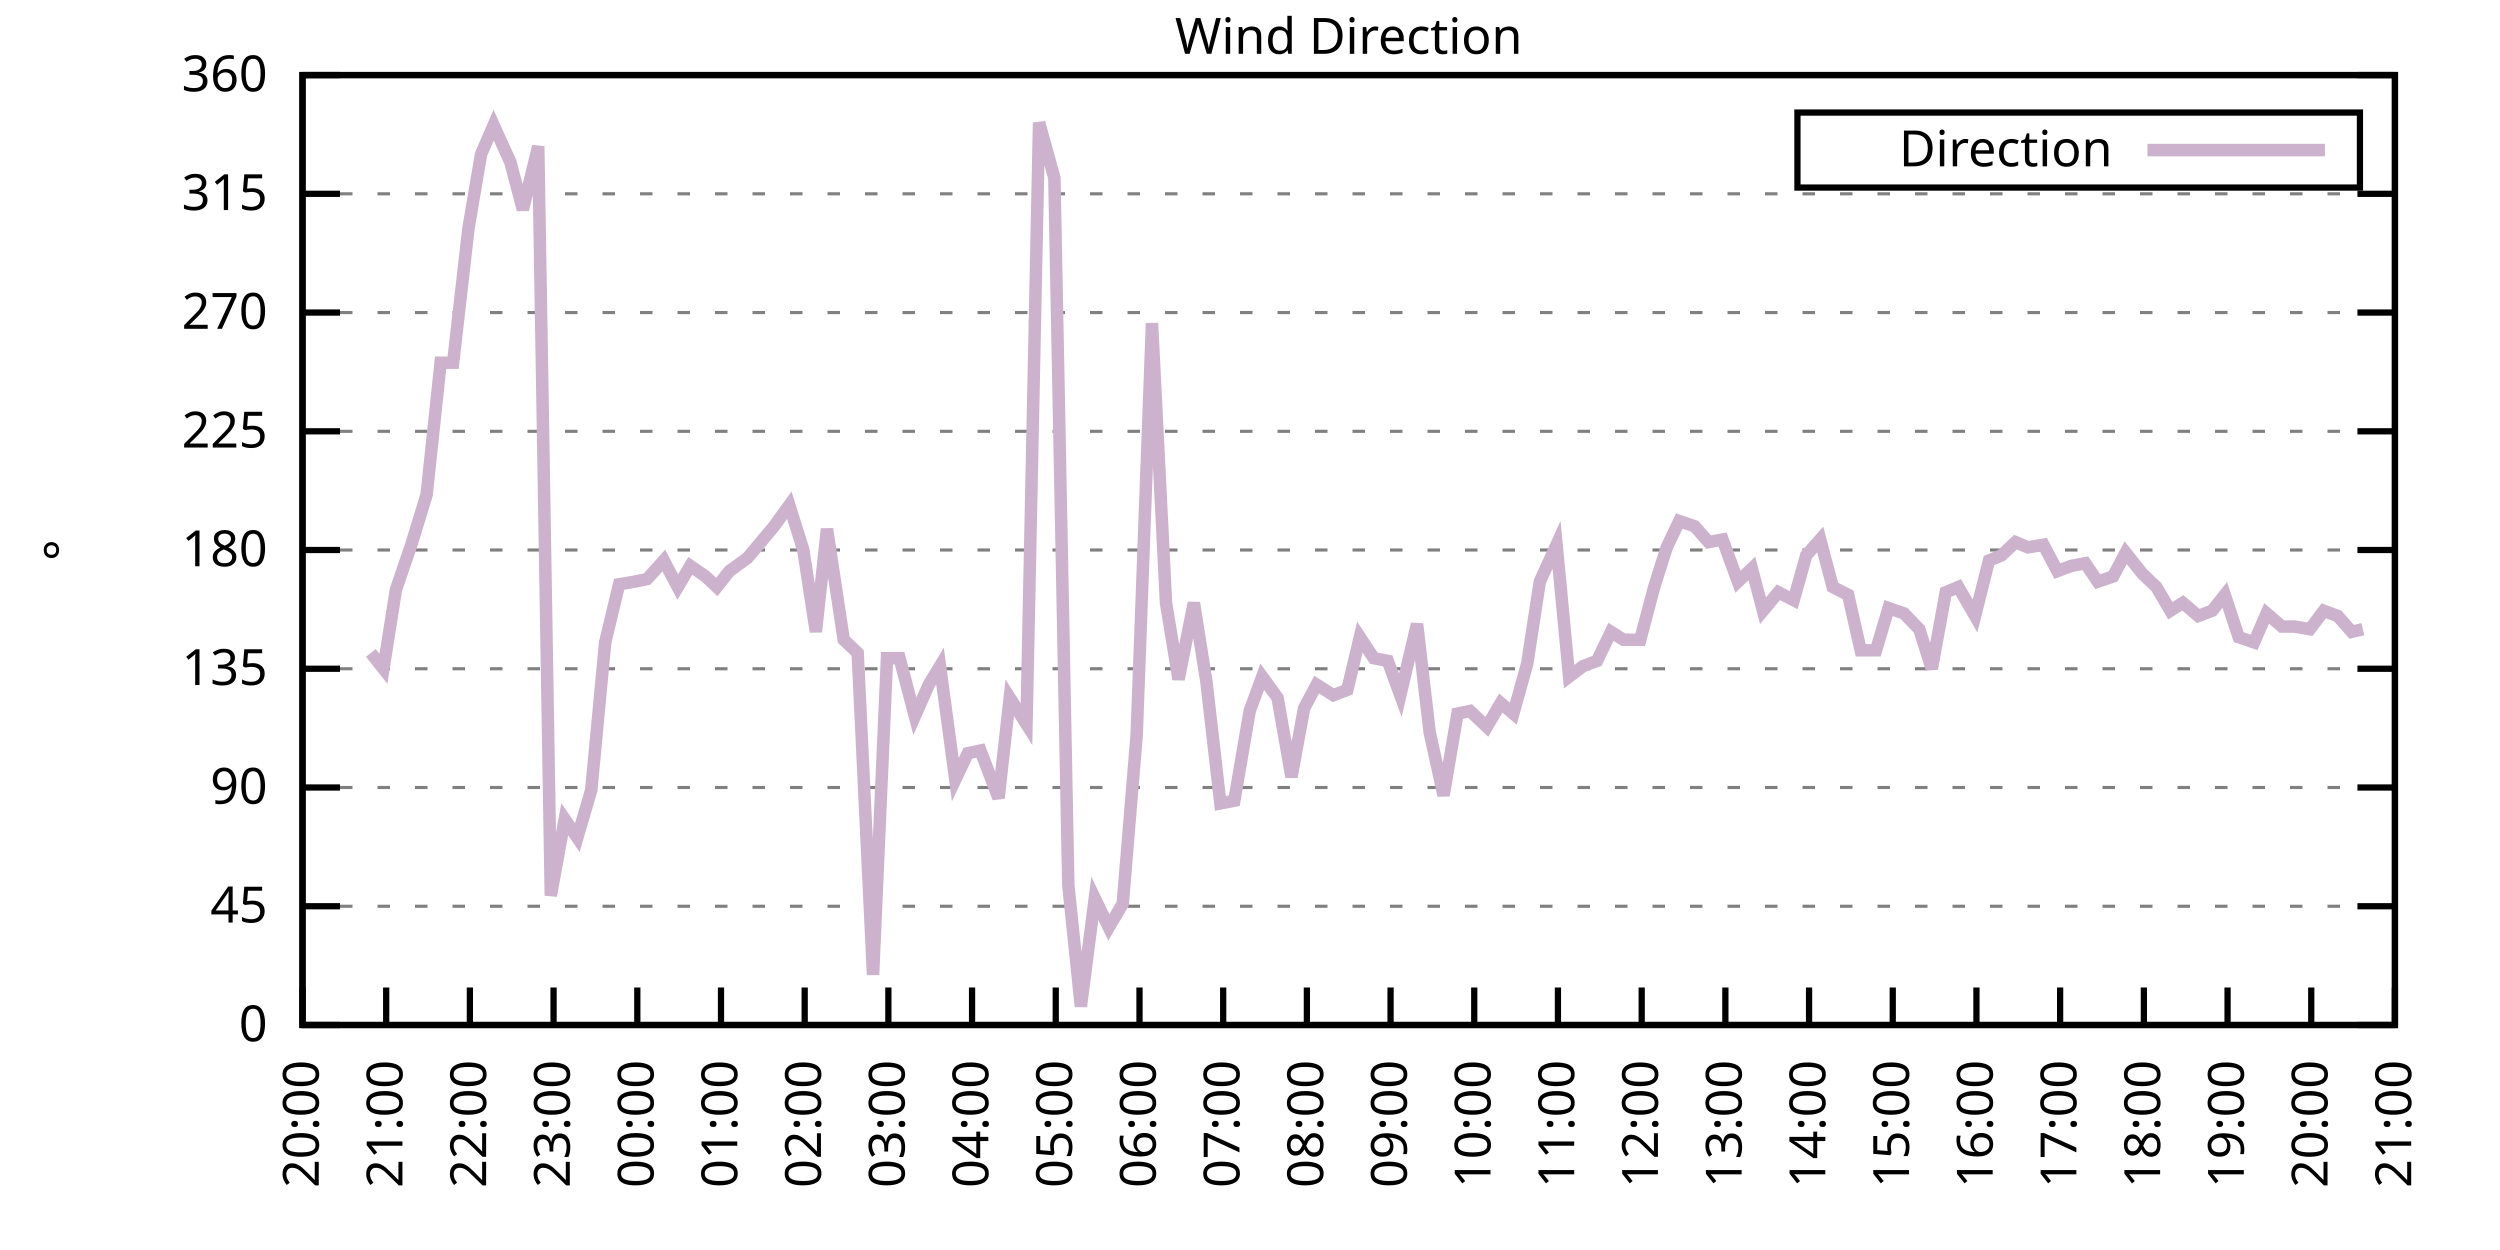
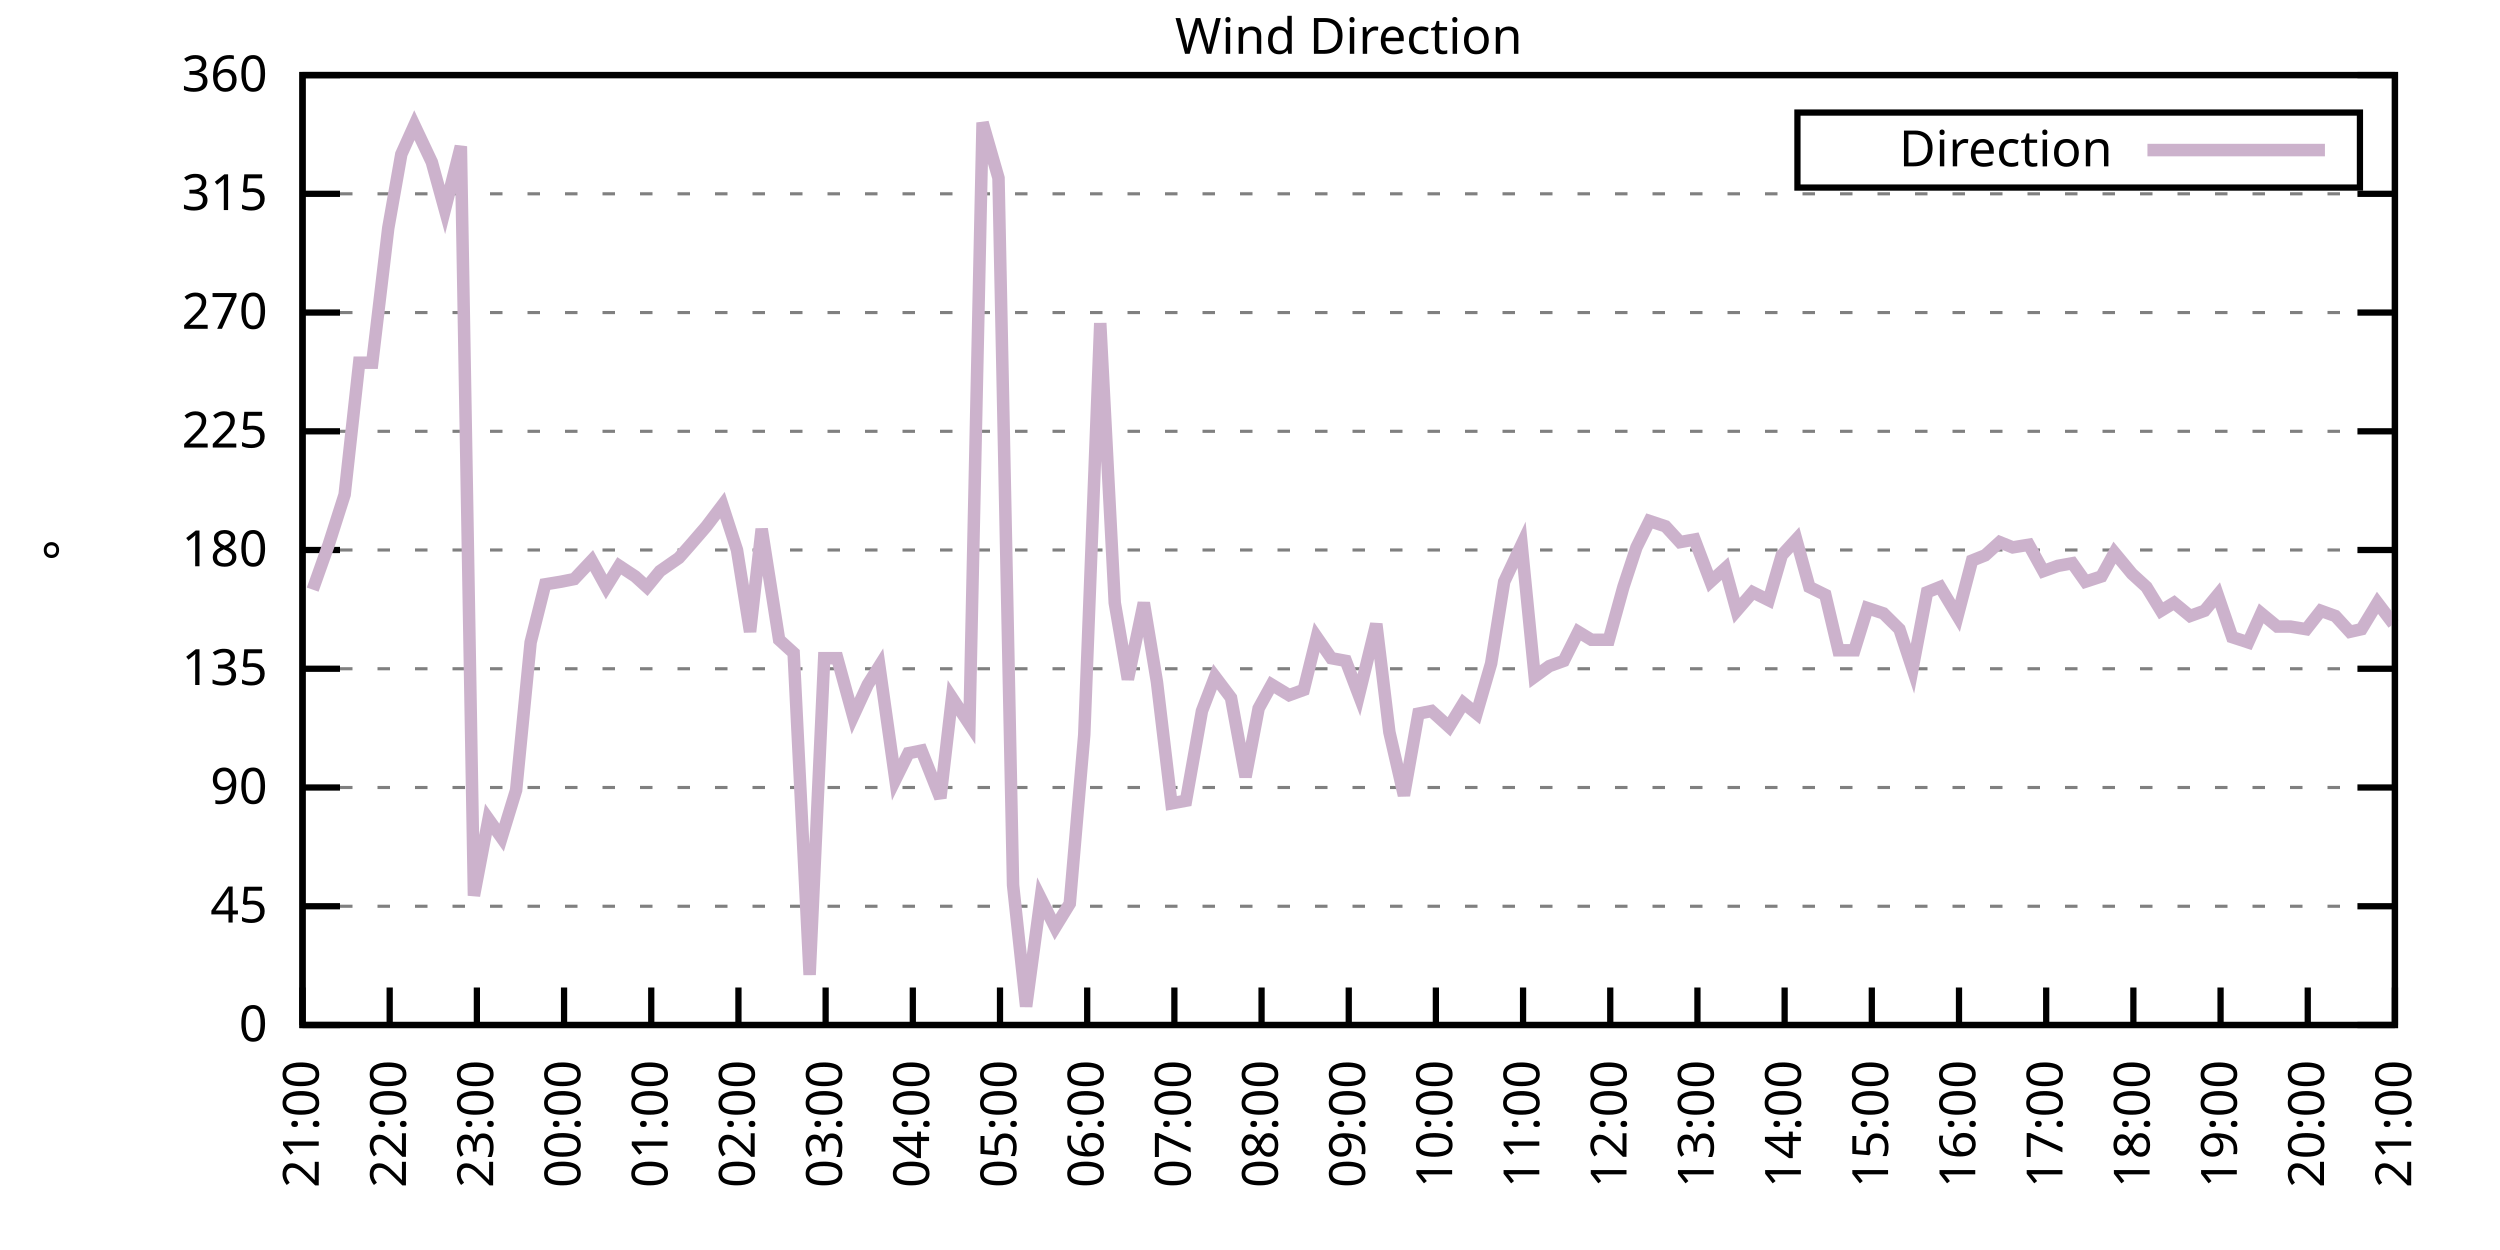
<svg xmlns="http://www.w3.org/2000/svg" xmlns:xlink="http://www.w3.org/1999/xlink" width="400" height="200" viewBox="0 0 400 200">
  <g id="gnuplot_canvas">
    <rect x="0" y="0" width="400" height="200" fill="none" />
    <defs>
      <circle id="gpDot" r="0.5" stroke-width="0.5" stroke="currentColor" />
      <path id="gpPt0" stroke-width="0.333" stroke="currentColor" d="M-1,0 h2 M0,-1 v2" />
      <path id="gpPt1" stroke-width="0.333" stroke="currentColor" d="M-1,-1 L1,1 M1,-1 L-1,1" />
      <path id="gpPt2" stroke-width="0.333" stroke="currentColor" d="M-1,0 L1,0 M0,-1 L0,1 M-1,-1 L1,1 M-1,1 L1,-1" />
      <rect id="gpPt3" stroke-width="0.333" stroke="currentColor" x="-1" y="-1" width="2" height="2" />
      <rect id="gpPt4" stroke-width="0.333" stroke="currentColor" fill="currentColor" x="-1" y="-1" width="2" height="2" />
      <circle id="gpPt5" stroke-width="0.333" stroke="currentColor" cx="0" cy="0" r="1" />
      <use xlink:href="#gpPt5" id="gpPt6" fill="currentColor" stroke="none" />
      <path id="gpPt7" stroke-width="0.333" stroke="currentColor" d="M0,-1.33 L-1.33,0.67 L1.33,0.67 z" />
      <use xlink:href="#gpPt7" id="gpPt8" fill="currentColor" stroke="none" />
      <use xlink:href="#gpPt7" id="gpPt9" stroke="currentColor" transform="rotate(180)" />
      <use xlink:href="#gpPt9" id="gpPt10" fill="currentColor" stroke="none" />
      <use xlink:href="#gpPt3" id="gpPt11" stroke="currentColor" transform="rotate(45)" />
      <use xlink:href="#gpPt11" id="gpPt12" fill="currentColor" stroke="none" />
      <path id="gpPt13" stroke-width="0.333" stroke="currentColor" d="M0,1.330 L1.265,0.411 L0.782,-1.067 L-0.782,-1.076 L-1.265,0.411 z" />
      <use xlink:href="#gpPt13" id="gpPt14" fill="currentColor" stroke="none" />
      <filter id="textbox" filterUnits="objectBoundingBox" x="0" y="0" height="1" width="1">
        <feFlood flood-color="white" flood-opacity="1" result="bgnd" />
        <feComposite in="SourceGraphic" in2="bgnd" operator="atop" />
      </filter>
      <filter id="greybox" filterUnits="objectBoundingBox" x="0" y="0" height="1" width="1">
        <feFlood flood-color="lightgrey" flood-opacity="1" result="grey" />
        <feComposite in="SourceGraphic" in2="grey" operator="atop" />
      </filter>
    </defs>
    <g fill="none" color="white" stroke="currentColor" stroke-width="1.00" stroke-linecap="butt" stroke-linejoin="miter">
</g>
    <g fill="none" color="black" stroke="currentColor" stroke-width="1.00" stroke-linecap="butt" stroke-linejoin="miter">
      <g stroke="none" shape-rendering="crispEdges">
        <polygon fill="rgb(255, 255, 255)" points="48.40,164.00 383.18,164.00 383.18,12.02 48.40,12.02 " />
      </g>
    </g>
    <g fill="none" color="black" stroke="currentColor" stroke-width="1.00" stroke-linecap="butt" stroke-linejoin="miter">
</g>
    <g fill="none" color="black" stroke="black" stroke-width="0.50" stroke-linecap="butt" stroke-linejoin="miter">
</g>
    <g fill="none" color="gray" stroke="currentColor" stroke-width="0.50" stroke-linecap="butt" stroke-linejoin="miter">
      <path stroke="gray" stroke-dasharray="2,4" class="gridline" d="M48.40,164.00 L383.19,164.00  " />
    </g>
    <g fill="none" color="gray" stroke="gray" stroke-width="1.00" stroke-linecap="butt" stroke-linejoin="miter">
</g>
    <g fill="none" color="black" stroke="currentColor" stroke-width="1.00" stroke-linecap="butt" stroke-linejoin="miter">
      <path stroke="black" d="M48.40,164.00 L54.40,164.00 M383.19,164.00 L377.19,164.00  " />
      <g transform="translate(42.80,166.60)" stroke="none" fill="black" font-family="Sans" font-size="8.00" text-anchor="end">
        <text>
          <tspan font-family="Sans"> 0</tspan>
        </text>
      </g>
    </g>
    <g fill="none" color="black" stroke="currentColor" stroke-width="1.00" stroke-linecap="butt" stroke-linejoin="miter">
</g>
    <g fill="none" color="black" stroke="black" stroke-width="0.50" stroke-linecap="butt" stroke-linejoin="miter">
</g>
    <g fill="none" color="gray" stroke="currentColor" stroke-width="0.50" stroke-linecap="butt" stroke-linejoin="miter">
      <path stroke="gray" stroke-dasharray="2,4" class="gridline" d="M48.40,145.00 L383.19,145.00  " />
    </g>
    <g fill="none" color="gray" stroke="gray" stroke-width="1.00" stroke-linecap="butt" stroke-linejoin="miter">
</g>
    <g fill="none" color="black" stroke="currentColor" stroke-width="1.00" stroke-linecap="butt" stroke-linejoin="miter">
      <path stroke="black" d="M48.40,145.00 L54.40,145.00 M383.19,145.00 L377.19,145.00  " />
      <g transform="translate(42.80,147.60)" stroke="none" fill="black" font-family="Sans" font-size="8.00" text-anchor="end">
        <text>
          <tspan font-family="Sans"> 45</tspan>
        </text>
      </g>
    </g>
    <g fill="none" color="black" stroke="currentColor" stroke-width="1.00" stroke-linecap="butt" stroke-linejoin="miter">
</g>
    <g fill="none" color="black" stroke="black" stroke-width="0.50" stroke-linecap="butt" stroke-linejoin="miter">
</g>
    <g fill="none" color="gray" stroke="currentColor" stroke-width="0.50" stroke-linecap="butt" stroke-linejoin="miter">
      <path stroke="gray" stroke-dasharray="2,4" class="gridline" d="M48.40,126.00 L383.19,126.00  " />
    </g>
    <g fill="none" color="gray" stroke="gray" stroke-width="1.00" stroke-linecap="butt" stroke-linejoin="miter">
</g>
    <g fill="none" color="black" stroke="currentColor" stroke-width="1.00" stroke-linecap="butt" stroke-linejoin="miter">
      <path stroke="black" d="M48.40,126.00 L54.40,126.00 M383.19,126.00 L377.19,126.00  " />
      <g transform="translate(42.80,128.60)" stroke="none" fill="black" font-family="Sans" font-size="8.00" text-anchor="end">
        <text>
          <tspan font-family="Sans"> 90</tspan>
        </text>
      </g>
    </g>
    <g fill="none" color="black" stroke="currentColor" stroke-width="1.00" stroke-linecap="butt" stroke-linejoin="miter">
</g>
    <g fill="none" color="black" stroke="black" stroke-width="0.50" stroke-linecap="butt" stroke-linejoin="miter">
</g>
    <g fill="none" color="gray" stroke="currentColor" stroke-width="0.50" stroke-linecap="butt" stroke-linejoin="miter">
      <path stroke="gray" stroke-dasharray="2,4" class="gridline" d="M48.40,107.00 L383.19,107.00  " />
    </g>
    <g fill="none" color="gray" stroke="gray" stroke-width="1.00" stroke-linecap="butt" stroke-linejoin="miter">
</g>
    <g fill="none" color="black" stroke="currentColor" stroke-width="1.00" stroke-linecap="butt" stroke-linejoin="miter">
      <path stroke="black" d="M48.40,107.00 L54.40,107.00 M383.19,107.00 L377.19,107.00  " />
      <g transform="translate(42.80,109.60)" stroke="none" fill="black" font-family="Sans" font-size="8.00" text-anchor="end">
        <text>
          <tspan font-family="Sans"> 135</tspan>
        </text>
      </g>
    </g>
    <g fill="none" color="black" stroke="currentColor" stroke-width="1.00" stroke-linecap="butt" stroke-linejoin="miter">
</g>
    <g fill="none" color="black" stroke="black" stroke-width="0.50" stroke-linecap="butt" stroke-linejoin="miter">
</g>
    <g fill="none" color="gray" stroke="currentColor" stroke-width="0.50" stroke-linecap="butt" stroke-linejoin="miter">
      <path stroke="gray" stroke-dasharray="2,4" class="gridline" d="M48.40,88.00 L383.19,88.00  " />
    </g>
    <g fill="none" color="gray" stroke="gray" stroke-width="1.00" stroke-linecap="butt" stroke-linejoin="miter">
</g>
    <g fill="none" color="black" stroke="currentColor" stroke-width="1.00" stroke-linecap="butt" stroke-linejoin="miter">
      <path stroke="black" d="M48.40,88.00 L54.40,88.00 M383.19,88.00 L377.19,88.00  " />
      <g transform="translate(42.80,90.60)" stroke="none" fill="black" font-family="Sans" font-size="8.00" text-anchor="end">
        <text>
          <tspan font-family="Sans"> 180</tspan>
        </text>
      </g>
    </g>
    <g fill="none" color="black" stroke="currentColor" stroke-width="1.00" stroke-linecap="butt" stroke-linejoin="miter">
</g>
    <g fill="none" color="black" stroke="black" stroke-width="0.50" stroke-linecap="butt" stroke-linejoin="miter">
</g>
    <g fill="none" color="gray" stroke="currentColor" stroke-width="0.50" stroke-linecap="butt" stroke-linejoin="miter">
      <path stroke="gray" stroke-dasharray="2,4" class="gridline" d="M48.40,69.01 L383.19,69.01  " />
    </g>
    <g fill="none" color="gray" stroke="gray" stroke-width="1.00" stroke-linecap="butt" stroke-linejoin="miter">
</g>
    <g fill="none" color="black" stroke="currentColor" stroke-width="1.00" stroke-linecap="butt" stroke-linejoin="miter">
      <path stroke="black" d="M48.40,69.01 L54.40,69.01 M383.19,69.01 L377.19,69.01  " />
      <g transform="translate(42.80,71.61)" stroke="none" fill="black" font-family="Sans" font-size="8.00" text-anchor="end">
        <text>
          <tspan font-family="Sans"> 225</tspan>
        </text>
      </g>
    </g>
    <g fill="none" color="black" stroke="currentColor" stroke-width="1.00" stroke-linecap="butt" stroke-linejoin="miter">
</g>
    <g fill="none" color="black" stroke="black" stroke-width="0.50" stroke-linecap="butt" stroke-linejoin="miter">
</g>
    <g fill="none" color="gray" stroke="currentColor" stroke-width="0.50" stroke-linecap="butt" stroke-linejoin="miter">
      <path stroke="gray" stroke-dasharray="2,4" class="gridline" d="M48.40,50.01 L383.19,50.01  " />
    </g>
    <g fill="none" color="gray" stroke="gray" stroke-width="1.00" stroke-linecap="butt" stroke-linejoin="miter">
</g>
    <g fill="none" color="black" stroke="currentColor" stroke-width="1.00" stroke-linecap="butt" stroke-linejoin="miter">
      <path stroke="black" d="M48.40,50.01 L54.40,50.01 M383.19,50.01 L377.19,50.01  " />
      <g transform="translate(42.80,52.61)" stroke="none" fill="black" font-family="Sans" font-size="8.00" text-anchor="end">
        <text>
          <tspan font-family="Sans"> 270</tspan>
        </text>
      </g>
    </g>
    <g fill="none" color="black" stroke="currentColor" stroke-width="1.00" stroke-linecap="butt" stroke-linejoin="miter">
</g>
    <g fill="none" color="black" stroke="black" stroke-width="0.50" stroke-linecap="butt" stroke-linejoin="miter">
</g>
    <g fill="none" color="gray" stroke="currentColor" stroke-width="0.50" stroke-linecap="butt" stroke-linejoin="miter">
      <path stroke="gray" stroke-dasharray="2,4" class="gridline" d="M48.40,31.01 L383.19,31.01  " />
    </g>
    <g fill="none" color="gray" stroke="gray" stroke-width="1.00" stroke-linecap="butt" stroke-linejoin="miter">
</g>
    <g fill="none" color="black" stroke="currentColor" stroke-width="1.00" stroke-linecap="butt" stroke-linejoin="miter">
      <path stroke="black" d="M48.40,31.01 L54.40,31.01 M383.19,31.01 L377.19,31.01  " />
      <g transform="translate(42.80,33.61)" stroke="none" fill="black" font-family="Sans" font-size="8.00" text-anchor="end">
        <text>
          <tspan font-family="Sans"> 315</tspan>
        </text>
      </g>
    </g>
    <g fill="none" color="black" stroke="currentColor" stroke-width="1.00" stroke-linecap="butt" stroke-linejoin="miter">
</g>
    <g fill="none" color="black" stroke="black" stroke-width="0.50" stroke-linecap="butt" stroke-linejoin="miter">
</g>
    <g fill="none" color="gray" stroke="currentColor" stroke-width="0.50" stroke-linecap="butt" stroke-linejoin="miter">
      <path stroke="gray" stroke-dasharray="2,4" class="gridline" d="M48.40,12.01 L383.19,12.01  " />
    </g>
    <g fill="none" color="gray" stroke="gray" stroke-width="1.00" stroke-linecap="butt" stroke-linejoin="miter">
</g>
    <g fill="none" color="black" stroke="currentColor" stroke-width="1.00" stroke-linecap="butt" stroke-linejoin="miter">
      <path stroke="black" d="M48.40,12.01 L54.40,12.01 M383.19,12.01 L377.19,12.01  " />
      <g transform="translate(42.80,14.61)" stroke="none" fill="black" font-family="Sans" font-size="8.00" text-anchor="end">
        <text>
          <tspan font-family="Sans"> 360</tspan>
        </text>
      </g>
    </g>
    <g fill="none" color="black" stroke="currentColor" stroke-width="1.00" stroke-linecap="butt" stroke-linejoin="miter">
      <path stroke="black" d="M48.40,164.00 L48.40,158.00  " />
      <g transform="translate(51.00,169.60) rotate(270.00)" stroke="none" fill="black" font-family="Sans" font-size="8.00" text-anchor="end">
        <text>
-           <tspan font-family="Sans">20:00</tspan>
-         </text>
-       </g>
-     </g>
-     <g fill="none" color="black" stroke="currentColor" stroke-width="1.00" stroke-linecap="butt" stroke-linejoin="miter">
-       <path stroke="black" d="M61.79,164.00 L61.79,158.00  " />
-       <g transform="translate(64.39,169.60) rotate(270.00)" stroke="none" fill="black" font-family="Sans" font-size="8.00" text-anchor="end">
-         <text>
          <tspan font-family="Sans">21:00</tspan>
        </text>
      </g>
    </g>
    <g fill="none" color="black" stroke="currentColor" stroke-width="1.00" stroke-linecap="butt" stroke-linejoin="miter">
-       <path stroke="black" d="M75.18,164.00 L75.18,158.00  " />
-       <g transform="translate(77.78,169.60) rotate(270.00)" stroke="none" fill="black" font-family="Sans" font-size="8.00" text-anchor="end">
+       <path stroke="black" d="M62.35,164.00 L62.35,158.00  " />
+       <g transform="translate(64.95,169.60) rotate(270.00)" stroke="none" fill="black" font-family="Sans" font-size="8.00" text-anchor="end">
        <text>
          <tspan font-family="Sans">22:00</tspan>
        </text>
      </g>
    </g>
    <g fill="none" color="black" stroke="currentColor" stroke-width="1.00" stroke-linecap="butt" stroke-linejoin="miter">
-       <path stroke="black" d="M88.57,164.00 L88.57,158.00  " />
-       <g transform="translate(91.17,169.60) rotate(270.00)" stroke="none" fill="black" font-family="Sans" font-size="8.00" text-anchor="end">
+       <path stroke="black" d="M76.30,164.00 L76.30,158.00  " />
+       <g transform="translate(78.90,169.60) rotate(270.00)" stroke="none" fill="black" font-family="Sans" font-size="8.00" text-anchor="end">
        <text>
          <tspan font-family="Sans">23:00</tspan>
        </text>
      </g>
    </g>
    <g fill="none" color="black" stroke="currentColor" stroke-width="1.00" stroke-linecap="butt" stroke-linejoin="miter">
-       <path stroke="black" d="M101.97,164.00 L101.97,158.00  " />
-       <g transform="translate(104.57,169.60) rotate(270.00)" stroke="none" fill="black" font-family="Sans" font-size="8.00" text-anchor="end">
+       <path stroke="black" d="M90.25,164.00 L90.25,158.00  " />
+       <g transform="translate(92.85,169.60) rotate(270.00)" stroke="none" fill="black" font-family="Sans" font-size="8.00" text-anchor="end">
        <text>
          <tspan font-family="Sans">00:00</tspan>
        </text>
      </g>
    </g>
    <g fill="none" color="black" stroke="currentColor" stroke-width="1.00" stroke-linecap="butt" stroke-linejoin="miter">
-       <path stroke="black" d="M115.36,164.00 L115.36,158.00  " />
-       <g transform="translate(117.96,169.60) rotate(270.00)" stroke="none" fill="black" font-family="Sans" font-size="8.00" text-anchor="end">
+       <path stroke="black" d="M104.20,164.00 L104.20,158.00  " />
+       <g transform="translate(106.80,169.60) rotate(270.00)" stroke="none" fill="black" font-family="Sans" font-size="8.00" text-anchor="end">
        <text>
          <tspan font-family="Sans">01:00</tspan>
        </text>
      </g>
    </g>
    <g fill="none" color="black" stroke="currentColor" stroke-width="1.00" stroke-linecap="butt" stroke-linejoin="miter">
-       <path stroke="black" d="M128.75,164.00 L128.75,158.00  " />
-       <g transform="translate(131.35,169.60) rotate(270.00)" stroke="none" fill="black" font-family="Sans" font-size="8.00" text-anchor="end">
+       <path stroke="black" d="M118.15,164.00 L118.15,158.00  " />
+       <g transform="translate(120.75,169.60) rotate(270.00)" stroke="none" fill="black" font-family="Sans" font-size="8.00" text-anchor="end">
        <text>
          <tspan font-family="Sans">02:00</tspan>
        </text>
      </g>
    </g>
    <g fill="none" color="black" stroke="currentColor" stroke-width="1.00" stroke-linecap="butt" stroke-linejoin="miter">
-       <path stroke="black" d="M142.14,164.00 L142.14,158.00  " />
-       <g transform="translate(144.74,169.60) rotate(270.00)" stroke="none" fill="black" font-family="Sans" font-size="8.00" text-anchor="end">
+       <path stroke="black" d="M132.10,164.00 L132.10,158.00  " />
+       <g transform="translate(134.70,169.60) rotate(270.00)" stroke="none" fill="black" font-family="Sans" font-size="8.00" text-anchor="end">
        <text>
          <tspan font-family="Sans">03:00</tspan>
        </text>
      </g>
    </g>
    <g fill="none" color="black" stroke="currentColor" stroke-width="1.00" stroke-linecap="butt" stroke-linejoin="miter">
-       <path stroke="black" d="M155.53,164.00 L155.53,158.00  " />
-       <g transform="translate(158.13,169.60) rotate(270.00)" stroke="none" fill="black" font-family="Sans" font-size="8.00" text-anchor="end">
+       <path stroke="black" d="M146.05,164.00 L146.05,158.00  " />
+       <g transform="translate(148.65,169.60) rotate(270.00)" stroke="none" fill="black" font-family="Sans" font-size="8.00" text-anchor="end">
        <text>
          <tspan font-family="Sans">04:00</tspan>
        </text>
      </g>
    </g>
    <g fill="none" color="black" stroke="currentColor" stroke-width="1.00" stroke-linecap="butt" stroke-linejoin="miter">
-       <path stroke="black" d="M168.92,164.00 L168.92,158.00  " />
-       <g transform="translate(171.52,169.60) rotate(270.00)" stroke="none" fill="black" font-family="Sans" font-size="8.00" text-anchor="end">
+       <path stroke="black" d="M160.00,164.00 L160.00,158.00  " />
+       <g transform="translate(162.60,169.60) rotate(270.00)" stroke="none" fill="black" font-family="Sans" font-size="8.00" text-anchor="end">
        <text>
          <tspan font-family="Sans">05:00</tspan>
        </text>
      </g>
    </g>
    <g fill="none" color="black" stroke="currentColor" stroke-width="1.00" stroke-linecap="butt" stroke-linejoin="miter">
-       <path stroke="black" d="M182.32,164.00 L182.32,158.00  " />
-       <g transform="translate(184.92,169.60) rotate(270.00)" stroke="none" fill="black" font-family="Sans" font-size="8.00" text-anchor="end">
+       <path stroke="black" d="M173.95,164.00 L173.95,158.00  " />
+       <g transform="translate(176.55,169.60) rotate(270.00)" stroke="none" fill="black" font-family="Sans" font-size="8.00" text-anchor="end">
        <text>
          <tspan font-family="Sans">06:00</tspan>
        </text>
      </g>
    </g>
    <g fill="none" color="black" stroke="currentColor" stroke-width="1.00" stroke-linecap="butt" stroke-linejoin="miter">
-       <path stroke="black" d="M195.71,164.00 L195.71,158.00  " />
-       <g transform="translate(198.31,169.60) rotate(270.00)" stroke="none" fill="black" font-family="Sans" font-size="8.00" text-anchor="end">
+       <path stroke="black" d="M187.90,164.00 L187.90,158.00  " />
+       <g transform="translate(190.50,169.60) rotate(270.00)" stroke="none" fill="black" font-family="Sans" font-size="8.00" text-anchor="end">
        <text>
          <tspan font-family="Sans">07:00</tspan>
        </text>
      </g>
    </g>
    <g fill="none" color="black" stroke="currentColor" stroke-width="1.00" stroke-linecap="butt" stroke-linejoin="miter">
-       <path stroke="black" d="M209.10,164.00 L209.10,158.00  " />
-       <g transform="translate(211.70,169.60) rotate(270.00)" stroke="none" fill="black" font-family="Sans" font-size="8.00" text-anchor="end">
+       <path stroke="black" d="M201.85,164.00 L201.85,158.00  " />
+       <g transform="translate(204.45,169.60) rotate(270.00)" stroke="none" fill="black" font-family="Sans" font-size="8.00" text-anchor="end">
        <text>
          <tspan font-family="Sans">08:00</tspan>
        </text>
      </g>
    </g>
    <g fill="none" color="black" stroke="currentColor" stroke-width="1.00" stroke-linecap="butt" stroke-linejoin="miter">
-       <path stroke="black" d="M222.49,164.00 L222.49,158.00  " />
-       <g transform="translate(225.09,169.60) rotate(270.00)" stroke="none" fill="black" font-family="Sans" font-size="8.00" text-anchor="end">
+       <path stroke="black" d="M215.80,164.00 L215.80,158.00  " />
+       <g transform="translate(218.40,169.60) rotate(270.00)" stroke="none" fill="black" font-family="Sans" font-size="8.00" text-anchor="end">
        <text>
          <tspan font-family="Sans">09:00</tspan>
        </text>
      </g>
    </g>
    <g fill="none" color="black" stroke="currentColor" stroke-width="1.00" stroke-linecap="butt" stroke-linejoin="miter">
-       <path stroke="black" d="M235.88,164.00 L235.88,158.00  " />
-       <g transform="translate(238.48,169.60) rotate(270.00)" stroke="none" fill="black" font-family="Sans" font-size="8.00" text-anchor="end">
+       <path stroke="black" d="M229.74,164.00 L229.74,158.00  " />
+       <g transform="translate(232.34,169.60) rotate(270.00)" stroke="none" fill="black" font-family="Sans" font-size="8.00" text-anchor="end">
        <text>
          <tspan font-family="Sans">10:00</tspan>
        </text>
      </g>
    </g>
    <g fill="none" color="black" stroke="currentColor" stroke-width="1.00" stroke-linecap="butt" stroke-linejoin="miter">
-       <path stroke="black" d="M249.27,164.00 L249.27,158.00  " />
-       <g transform="translate(251.87,169.60) rotate(270.00)" stroke="none" fill="black" font-family="Sans" font-size="8.00" text-anchor="end">
+       <path stroke="black" d="M243.69,164.00 L243.69,158.00  " />
+       <g transform="translate(246.29,169.60) rotate(270.00)" stroke="none" fill="black" font-family="Sans" font-size="8.00" text-anchor="end">
        <text>
          <tspan font-family="Sans">11:00</tspan>
        </text>
      </g>
    </g>
    <g fill="none" color="black" stroke="currentColor" stroke-width="1.00" stroke-linecap="butt" stroke-linejoin="miter">
-       <path stroke="black" d="M262.67,164.00 L262.67,158.00  " />
-       <g transform="translate(265.27,169.60) rotate(270.00)" stroke="none" fill="black" font-family="Sans" font-size="8.00" text-anchor="end">
+       <path stroke="black" d="M257.64,164.00 L257.64,158.00  " />
+       <g transform="translate(260.24,169.60) rotate(270.00)" stroke="none" fill="black" font-family="Sans" font-size="8.00" text-anchor="end">
        <text>
          <tspan font-family="Sans">12:00</tspan>
        </text>
      </g>
    </g>
    <g fill="none" color="black" stroke="currentColor" stroke-width="1.00" stroke-linecap="butt" stroke-linejoin="miter">
-       <path stroke="black" d="M276.06,164.00 L276.06,158.00  " />
-       <g transform="translate(278.66,169.60) rotate(270.00)" stroke="none" fill="black" font-family="Sans" font-size="8.00" text-anchor="end">
+       <path stroke="black" d="M271.59,164.00 L271.59,158.00  " />
+       <g transform="translate(274.19,169.60) rotate(270.00)" stroke="none" fill="black" font-family="Sans" font-size="8.00" text-anchor="end">
        <text>
          <tspan font-family="Sans">13:00</tspan>
        </text>
      </g>
    </g>
    <g fill="none" color="black" stroke="currentColor" stroke-width="1.00" stroke-linecap="butt" stroke-linejoin="miter">
-       <path stroke="black" d="M289.45,164.00 L289.45,158.00  " />
-       <g transform="translate(292.05,169.60) rotate(270.00)" stroke="none" fill="black" font-family="Sans" font-size="8.00" text-anchor="end">
+       <path stroke="black" d="M285.54,164.00 L285.54,158.00  " />
+       <g transform="translate(288.14,169.60) rotate(270.00)" stroke="none" fill="black" font-family="Sans" font-size="8.00" text-anchor="end">
        <text>
          <tspan font-family="Sans">14:00</tspan>
        </text>
      </g>
    </g>
    <g fill="none" color="black" stroke="currentColor" stroke-width="1.00" stroke-linecap="butt" stroke-linejoin="miter">
-       <path stroke="black" d="M302.84,164.00 L302.84,158.00  " />
-       <g transform="translate(305.44,169.60) rotate(270.00)" stroke="none" fill="black" font-family="Sans" font-size="8.00" text-anchor="end">
+       <path stroke="black" d="M299.49,164.00 L299.49,158.00  " />
+       <g transform="translate(302.09,169.60) rotate(270.00)" stroke="none" fill="black" font-family="Sans" font-size="8.00" text-anchor="end">
        <text>
          <tspan font-family="Sans">15:00</tspan>
        </text>
      </g>
    </g>
    <g fill="none" color="black" stroke="currentColor" stroke-width="1.00" stroke-linecap="butt" stroke-linejoin="miter">
-       <path stroke="black" d="M316.23,164.00 L316.23,158.00  " />
-       <g transform="translate(318.83,169.60) rotate(270.00)" stroke="none" fill="black" font-family="Sans" font-size="8.00" text-anchor="end">
+       <path stroke="black" d="M313.44,164.00 L313.44,158.00  " />
+       <g transform="translate(316.04,169.60) rotate(270.00)" stroke="none" fill="black" font-family="Sans" font-size="8.00" text-anchor="end">
        <text>
          <tspan font-family="Sans">16:00</tspan>
        </text>
      </g>
    </g>
    <g fill="none" color="black" stroke="currentColor" stroke-width="1.00" stroke-linecap="butt" stroke-linejoin="miter">
-       <path stroke="black" d="M329.62,164.00 L329.62,158.00  " />
-       <g transform="translate(332.22,169.60) rotate(270.00)" stroke="none" fill="black" font-family="Sans" font-size="8.00" text-anchor="end">
+       <path stroke="black" d="M327.39,164.00 L327.39,158.00  " />
+       <g transform="translate(329.99,169.60) rotate(270.00)" stroke="none" fill="black" font-family="Sans" font-size="8.00" text-anchor="end">
        <text>
          <tspan font-family="Sans">17:00</tspan>
        </text>
      </g>
    </g>
    <g fill="none" color="black" stroke="currentColor" stroke-width="1.00" stroke-linecap="butt" stroke-linejoin="miter">
-       <path stroke="black" d="M343.02,164.00 L343.02,158.00  " />
-       <g transform="translate(345.62,169.60) rotate(270.00)" stroke="none" fill="black" font-family="Sans" font-size="8.00" text-anchor="end">
+       <path stroke="black" d="M341.34,164.00 L341.34,158.00  " />
+       <g transform="translate(343.94,169.60) rotate(270.00)" stroke="none" fill="black" font-family="Sans" font-size="8.00" text-anchor="end">
        <text>
          <tspan font-family="Sans">18:00</tspan>
        </text>
      </g>
    </g>
    <g fill="none" color="black" stroke="currentColor" stroke-width="1.00" stroke-linecap="butt" stroke-linejoin="miter">
-       <path stroke="black" d="M356.41,164.00 L356.41,158.00  " />
-       <g transform="translate(359.01,169.60) rotate(270.00)" stroke="none" fill="black" font-family="Sans" font-size="8.00" text-anchor="end">
+       <path stroke="black" d="M355.29,164.00 L355.29,158.00  " />
+       <g transform="translate(357.89,169.60) rotate(270.00)" stroke="none" fill="black" font-family="Sans" font-size="8.00" text-anchor="end">
        <text>
          <tspan font-family="Sans">19:00</tspan>
        </text>
      </g>
    </g>
    <g fill="none" color="black" stroke="currentColor" stroke-width="1.00" stroke-linecap="butt" stroke-linejoin="miter">
-       <path stroke="black" d="M369.80,164.00 L369.80,158.00  " />
-       <g transform="translate(372.40,169.60) rotate(270.00)" stroke="none" fill="black" font-family="Sans" font-size="8.00" text-anchor="end">
+       <path stroke="black" d="M369.24,164.00 L369.24,158.00  " />
+       <g transform="translate(371.84,169.60) rotate(270.00)" stroke="none" fill="black" font-family="Sans" font-size="8.00" text-anchor="end">
        <text>
          <tspan font-family="Sans">20:00</tspan>
        </text>
      </g>
    </g>
    <g fill="none" color="black" stroke="currentColor" stroke-width="1.00" stroke-linecap="butt" stroke-linejoin="miter">
      <path stroke="black" d="M383.19,164.00 L383.19,158.00  " />
      <g transform="translate(385.79,169.60) rotate(270.00)" stroke="none" fill="black" font-family="Sans" font-size="8.00" text-anchor="end">
        <text>
          <tspan font-family="Sans">21:00</tspan>
        </text>
      </g>
    </g>
    <g fill="none" color="black" stroke="currentColor" stroke-width="1.00" stroke-linecap="butt" stroke-linejoin="miter">
</g>
    <g fill="none" color="black" stroke="currentColor" stroke-width="1.00" stroke-linecap="butt" stroke-linejoin="miter">
      <path stroke="black" d="M48.40,12.01 L48.40,164.00 L383.19,164.00 L383.19,12.01 L48.40,12.01 Z  " />
    </g>
    <g fill="none" color="black" stroke="currentColor" stroke-width="1.00" stroke-linecap="butt" stroke-linejoin="miter">
</g>
    <g fill="none" color="black" stroke="currentColor" stroke-width="1.00" stroke-linecap="butt" stroke-linejoin="miter">
      <path stroke="black" d="M287.59,30.01 L287.59,18.01 L377.59,18.01 L377.59,30.01 L287.59,30.01 Z  " />
    </g>
    <g id="Wind_direction_plot_1">
      <g fill="none" color="white" stroke="black" stroke-width="2.00" stroke-linecap="butt" stroke-linejoin="miter">
</g>
      <g fill="none" color="black" stroke="currentColor" stroke-width="2.00" stroke-linecap="butt" stroke-linejoin="miter">
        <g transform="translate(337.99,26.61)" stroke="none" fill="black" font-family="Sans" font-size="8.00" text-anchor="end">
          <text>
            <tspan font-family="Sans">Direction</tspan>
          </text>
        </g>
      </g>
      <g fill="none" color="black" stroke="currentColor" stroke-width="2.00" stroke-linecap="butt" stroke-linejoin="miter">
-         <path stroke="rgb(204, 178, 204)" d="M343.59,24.01 L371.99,24.01 M59.34,104.47 L61.35,107.00 L63.35,94.34 L65.81,87.16 L68.26,79.14 L70.50,58.03   L72.50,58.03 L74.96,36.50 L76.97,24.68 L78.98,20.03 L81.66,25.94 L83.66,33.54 L86.12,23.41 L88.13,143.31   L90.36,131.07 L92.37,134.02 L94.60,126.42 L96.83,102.78 L99.06,93.49 L101.52,93.07 L103.53,92.65 L106.21,89.69   L108.44,93.92 L110.45,90.54 L112.90,92.23 L114.69,93.92 L116.70,91.38 L119.60,89.27 L121.38,87.16 L123.84,84.21   L126.29,80.83 L128.53,88.00 L130.54,101.09 L132.32,84.63 L135.00,102.36 L137.23,104.47 L139.69,155.98 L141.92,105.31   L143.93,105.31 L146.38,114.60 L148.61,109.54 L150.40,106.58 L152.85,124.74 L154.86,120.51 L156.87,120.09 L159.77,127.69   L161.56,111.65 L164.24,115.87 L166.25,19.61 L168.70,28.48 L170.93,141.62 L172.94,161.04 L175.17,143.73 L177.41,148.38   L179.64,144.58 L181.87,117.56 L184.32,51.70 L186.56,96.45 L188.57,108.69 L191.02,96.45 L193.03,109.11 L195.26,128.54   L197.49,128.11 L199.95,113.76 L201.96,108.27 L204.41,111.65 L206.64,124.31 L208.65,113.34 L210.66,109.54 L213.34,111.23   L215.57,110.38 L217.58,101.94 L219.81,105.31 L222.04,105.74 L224.05,111.23 L226.73,99.83 L228.74,117.14 L230.97,127.27   L233.20,114.18 L235.21,113.76 L237.89,116.29 L240.12,112.49 L242.13,114.18 L244.36,106.16 L246.37,93.07 L249.05,87.16   L251.06,108.27 L253.29,106.58 L255.52,105.74 L257.76,101.09 L259.76,102.36 L262.44,102.36 L264.67,93.92 L266.68,87.58   L268.69,83.36 L271.15,84.21 L273.38,86.74 L275.61,86.32 L278.07,93.07 L280.30,90.96 L282.08,97.72 L284.54,94.76   L286.99,96.03 L289.00,88.85 L291.23,86.32 L293.24,93.92 L295.70,95.18 L297.71,104.05 L300.16,104.05 L302.17,97.29   L304.63,98.14 L307.08,100.67 L309.09,107.00 L311.32,94.76 L313.33,93.92 L316.01,98.56 L318.24,89.69 L320.25,88.85   L322.48,86.74 L324.49,87.58 L326.95,87.16 L329.18,91.38 L331.41,90.54 L333.64,90.12 L335.65,93.07 L338.10,92.23   L340.11,88.43 L342.79,91.80 L345.02,93.92 L347.26,97.72 L349.26,96.45 L351.72,98.56 L353.95,97.72 L355.96,95.18   L358.19,101.94 L360.65,102.78 L362.66,98.14 L365.11,100.25 L367.12,100.25 L369.58,100.67 L371.81,97.72 L374.04,98.56   L376.27,101.09 L378.06,100.67  " />
+         <path stroke="rgb(204, 178, 204)" d="M343.59,24.01 L371.99,24.01 M50.03,94.34 L52.58,87.16 L55.14,79.14 L57.47,58.03 L59.56,58.03 L62.12,36.50   L64.21,24.68 L66.30,20.03 L69.09,25.94 L71.18,33.54 L73.74,23.41 L75.83,143.31 L78.16,131.07 L80.25,134.02   L82.58,126.42 L84.90,102.78 L87.23,93.49 L89.78,93.07 L91.88,92.65 L94.67,89.69 L96.99,93.92 L99.08,90.54   L101.64,92.23 L103.50,93.92 L105.59,91.38 L108.62,89.27 L110.48,87.16 L113.03,84.21 L115.59,80.83 L117.92,88.00   L120.01,101.09 L121.87,84.63 L124.66,102.36 L126.98,104.47 L129.54,155.98 L131.87,105.31 L133.96,105.31 L136.51,114.60   L138.84,109.54 L140.70,106.58 L143.26,124.74 L145.35,120.51 L147.44,120.09 L150.46,127.69 L152.32,111.65 L155.11,115.87   L157.21,19.61 L159.76,28.48 L162.09,141.62 L164.18,161.04 L166.51,143.73 L168.83,148.38 L171.16,144.58 L173.48,117.56   L176.04,51.70 L178.36,96.45 L180.46,108.69 L183.01,96.45 L185.11,109.11 L187.43,128.54 L189.76,128.11 L192.31,113.76   L194.41,108.27 L196.96,111.65 L199.29,124.31 L201.38,113.34 L203.47,109.54 L206.26,111.23 L208.59,110.38 L210.68,101.94   L213.01,105.31 L215.33,105.74 L217.42,111.23 L220.21,99.83 L222.30,117.14 L224.63,127.27 L226.95,114.18 L229.05,113.76   L231.84,116.29 L234.16,112.49 L236.25,114.18 L238.58,106.16 L240.67,93.07 L243.46,87.16 L245.55,108.27 L247.88,106.58   L250.20,105.74 L252.53,101.09 L254.62,102.36 L257.41,102.36 L259.74,93.92 L261.83,87.58 L263.92,83.36 L266.48,84.21   L268.80,86.74 L271.13,86.32 L273.69,93.07 L276.01,90.96 L277.87,97.72 L280.43,94.76 L282.99,96.03 L285.08,88.85   L287.40,86.32 L289.50,93.92 L292.05,95.18 L294.15,104.05 L296.70,104.05 L298.80,97.29 L301.35,98.14 L303.91,100.67   L306.00,107.00 L308.33,94.76 L310.42,93.92 L313.21,98.56 L315.53,89.69 L317.63,88.85 L319.95,86.74 L322.04,87.58   L324.60,87.16 L326.93,91.38 L329.25,90.54 L331.58,90.12 L333.67,93.07 L336.23,92.23 L338.32,88.43 L341.11,91.80   L343.43,93.92 L345.76,97.72 L347.85,96.45 L350.41,98.56 L352.73,97.72 L354.83,95.18 L357.15,101.94 L359.71,102.78   L361.80,98.14 L364.36,100.25 L366.45,100.25 L369.01,100.67 L371.33,97.72 L373.66,98.56 L375.98,101.09 L377.84,100.67   L380.40,96.45 L382.96,99.83  " />
      </g>
    </g>
    <g fill="none" color="black" stroke="currentColor" stroke-width="2.00" stroke-linecap="butt" stroke-linejoin="miter">
</g>
    <g fill="none" color="black" stroke="black" stroke-width="1.00" stroke-linecap="butt" stroke-linejoin="miter">
</g>
    <g fill="none" color="black" stroke="currentColor" stroke-width="1.00" stroke-linecap="butt" stroke-linejoin="miter">
      <path stroke="black" d="M48.40,12.01 L48.40,164.00 L383.19,164.00 L383.19,12.01 L48.40,12.01 Z  " />
      <g transform="translate(12.80,88.01) rotate(270.00)" stroke="none" fill="black" font-family="Sans" font-size="8.00" text-anchor="middle">
        <text>
          <tspan font-family="Sans">°</tspan>
        </text>
      </g>
    </g>
    <g fill="none" color="black" stroke="currentColor" stroke-width="1.00" stroke-linecap="butt" stroke-linejoin="miter">
</g>
    <g fill="none" color="black" stroke="currentColor" stroke-width="1.00" stroke-linecap="butt" stroke-linejoin="miter">
      <g transform="translate(215.79,8.61)" stroke="none" fill="black" font-family="Sans" font-size="8.00" text-anchor="middle">
        <text>
          <tspan font-family="Sans">Wind Direction</tspan>
        </text>
      </g>
    </g>
    <g fill="none" color="black" stroke="currentColor" stroke-width="1.00" stroke-linecap="butt" stroke-linejoin="miter">
</g>
  </g>
</svg>
